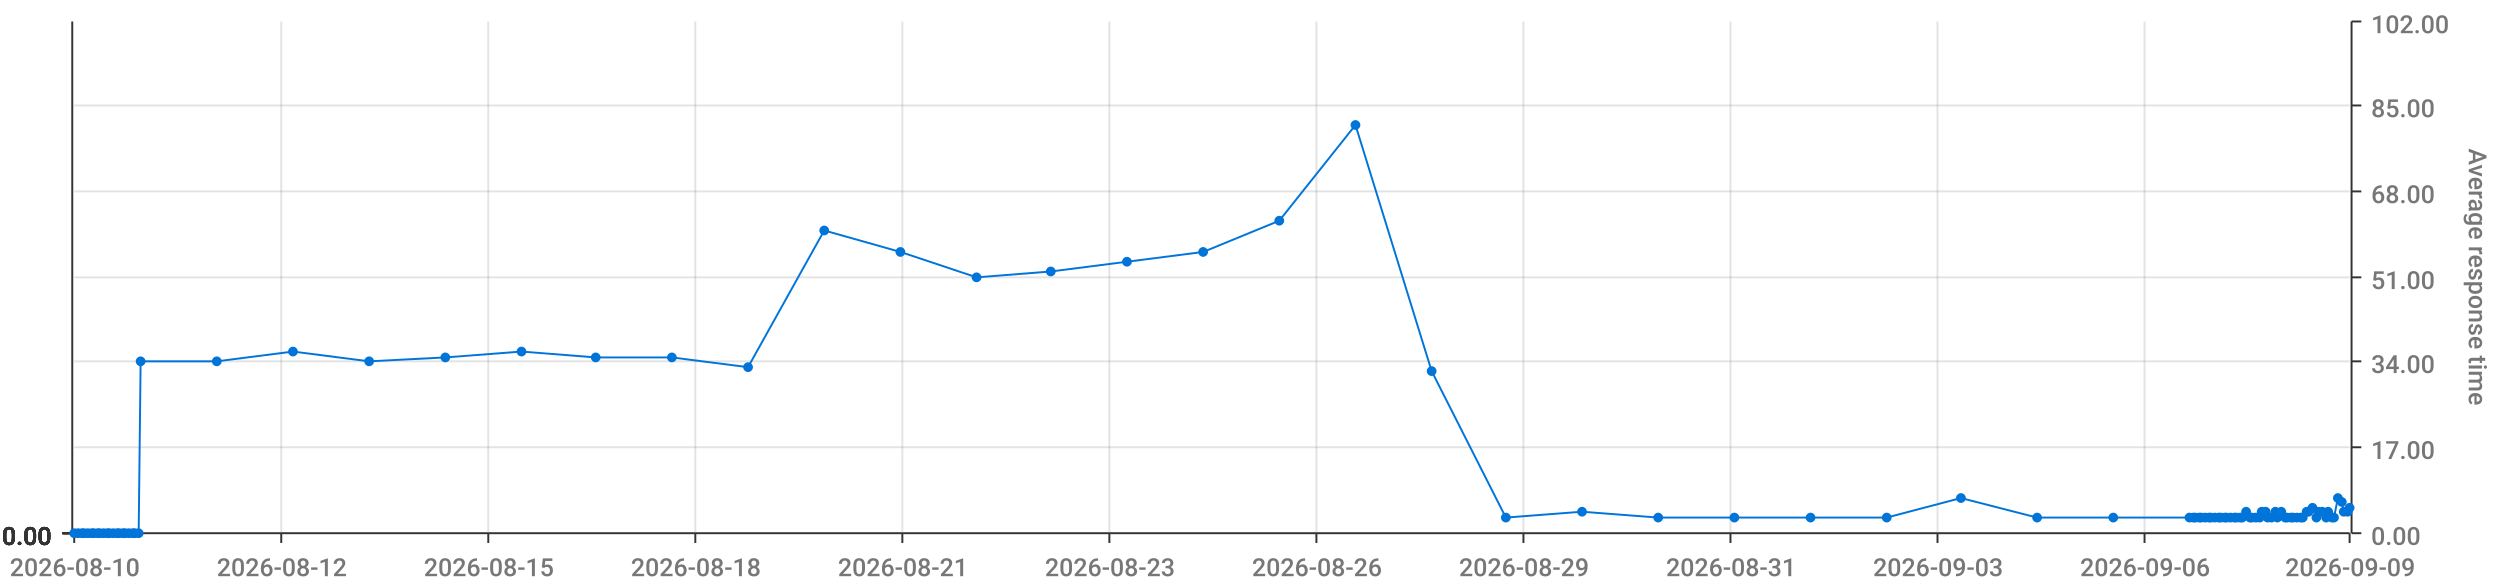
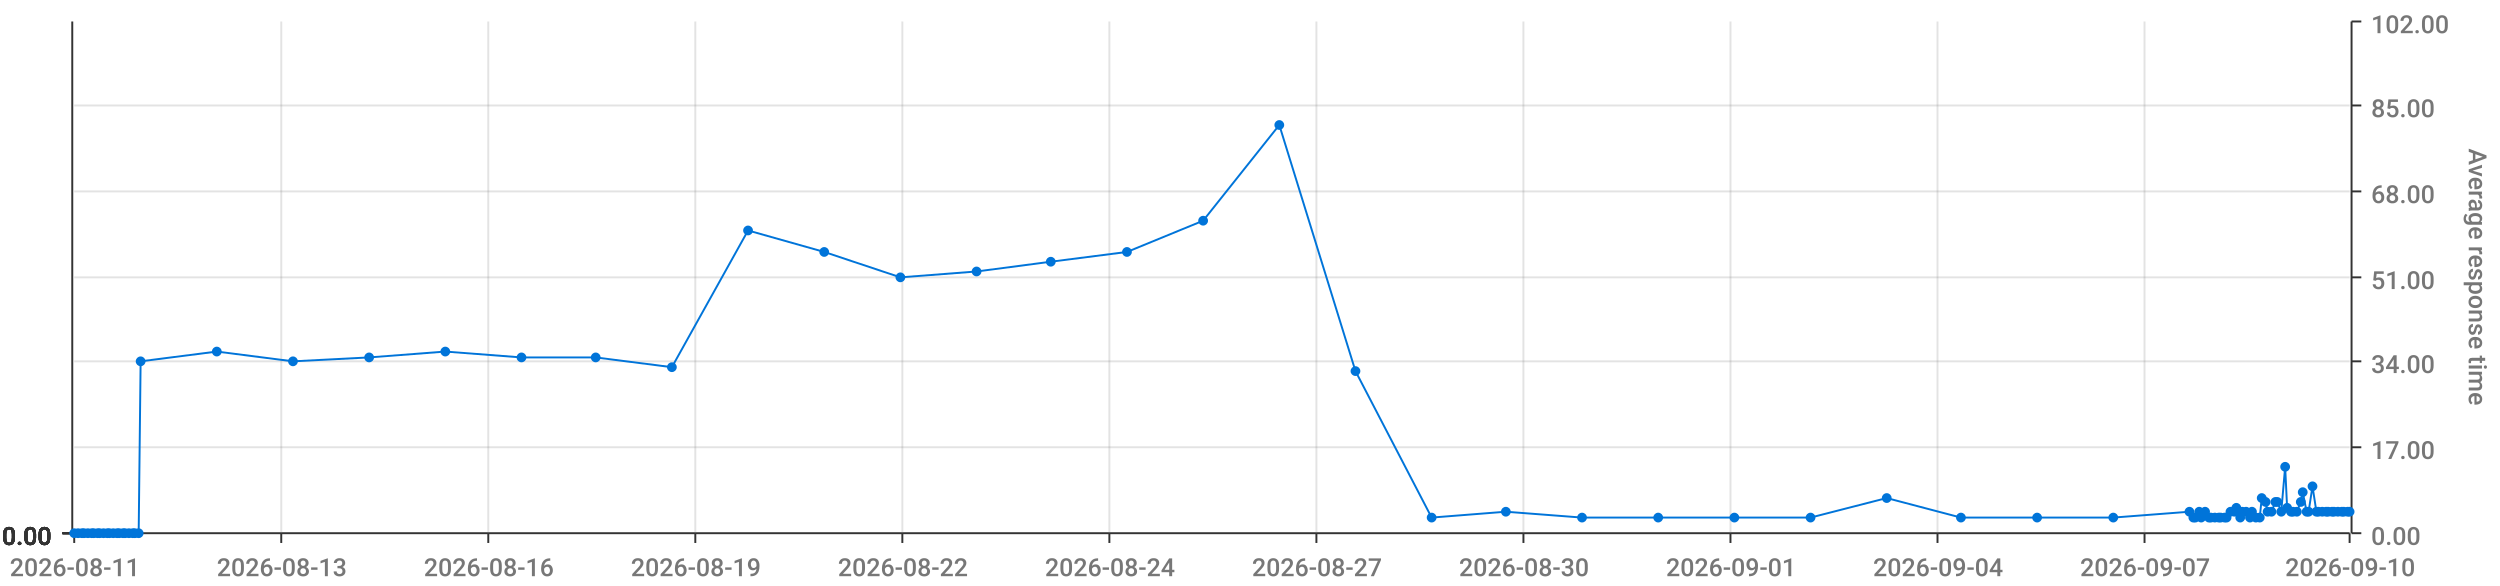
<svg xmlns="http://www.w3.org/2000/svg" viewBox="0 0 1280 300">
  <path d="M 0 0 L 1280 0 L 1280 300 L 0 300 L 0 0" style="stroke-width:0;stroke:rgba(255,255,255,1.0);fill:rgba(255,255,255,0.0)" />
  <path d="M 38 11 L 1203 11 L 1203 273 L 38 273 L 38 11" style="stroke-width:0;stroke:rgba(255,255,255,1.0);fill:rgba(255,255,255,0.0)" />
  <path d="M 38 273 L 1203 273" style="stroke-width:1;stroke:rgba(51,51,51,1.0);fill:rgba(255,255,255,0.0)" />
  <path d="M 38 273 L 38 278" style="stroke-width:1;stroke:rgba(51,51,51,1.0);fill:rgba(255,255,255,0.0)" />
-   <text x="5" y="295" style="stroke-width:0;stroke:none;fill:rgba(119,119,119,1.0);font-size:12.8px;font-family:'Roboto Medium',sans-serif">2026-08-10</text>
+   <text x="5" y="295" style="stroke-width:0;stroke:none;fill:rgba(119,119,119,1.0);font-size:12.8px;font-family:'Roboto Medium',sans-serif">2026-08-11</text>
  <path d="M 144 273 L 144 278" style="stroke-width:1;stroke:rgba(51,51,51,1.0);fill:rgba(255,255,255,0.0)" />
-   <text x="111" y="295" style="stroke-width:0;stroke:none;fill:rgba(119,119,119,1.0);font-size:12.8px;font-family:'Roboto Medium',sans-serif">2026-08-12</text>
+   <text x="111" y="295" style="stroke-width:0;stroke:none;fill:rgba(119,119,119,1.0);font-size:12.8px;font-family:'Roboto Medium',sans-serif">2026-08-13</text>
  <path d="M 250 273 L 250 278" style="stroke-width:1;stroke:rgba(51,51,51,1.0);fill:rgba(255,255,255,0.0)" />
-   <text x="217" y="295" style="stroke-width:0;stroke:none;fill:rgba(119,119,119,1.0);font-size:12.8px;font-family:'Roboto Medium',sans-serif">2026-08-15</text>
+   <text x="217" y="295" style="stroke-width:0;stroke:none;fill:rgba(119,119,119,1.0);font-size:12.8px;font-family:'Roboto Medium',sans-serif">2026-08-16</text>
  <path d="M 356 273 L 356 278" style="stroke-width:1;stroke:rgba(51,51,51,1.0);fill:rgba(255,255,255,0.0)" />
-   <text x="323" y="295" style="stroke-width:0;stroke:none;fill:rgba(119,119,119,1.0);font-size:12.8px;font-family:'Roboto Medium',sans-serif">2026-08-18</text>
+   <text x="323" y="295" style="stroke-width:0;stroke:none;fill:rgba(119,119,119,1.0);font-size:12.8px;font-family:'Roboto Medium',sans-serif">2026-08-19</text>
  <path d="M 462 273 L 462 278" style="stroke-width:1;stroke:rgba(51,51,51,1.0);fill:rgba(255,255,255,0.0)" />
-   <text x="429" y="295" style="stroke-width:0;stroke:none;fill:rgba(119,119,119,1.0);font-size:12.8px;font-family:'Roboto Medium',sans-serif">2026-08-21</text>
+   <text x="429" y="295" style="stroke-width:0;stroke:none;fill:rgba(119,119,119,1.0);font-size:12.8px;font-family:'Roboto Medium',sans-serif">2026-08-22</text>
  <path d="M 568 273 L 568 278" style="stroke-width:1;stroke:rgba(51,51,51,1.0);fill:rgba(255,255,255,0.0)" />
-   <text x="535" y="295" style="stroke-width:0;stroke:none;fill:rgba(119,119,119,1.0);font-size:12.8px;font-family:'Roboto Medium',sans-serif">2026-08-23</text>
+   <text x="535" y="295" style="stroke-width:0;stroke:none;fill:rgba(119,119,119,1.0);font-size:12.8px;font-family:'Roboto Medium',sans-serif">2026-08-24</text>
  <path d="M 674 273 L 674 278" style="stroke-width:1;stroke:rgba(51,51,51,1.0);fill:rgba(255,255,255,0.0)" />
-   <text x="641" y="295" style="stroke-width:0;stroke:none;fill:rgba(119,119,119,1.0);font-size:12.8px;font-family:'Roboto Medium',sans-serif">2026-08-26</text>
+   <text x="641" y="295" style="stroke-width:0;stroke:none;fill:rgba(119,119,119,1.0);font-size:12.8px;font-family:'Roboto Medium',sans-serif">2026-08-27</text>
  <path d="M 780 273 L 780 278" style="stroke-width:1;stroke:rgba(51,51,51,1.0);fill:rgba(255,255,255,0.0)" />
-   <text x="747" y="295" style="stroke-width:0;stroke:none;fill:rgba(119,119,119,1.0);font-size:12.8px;font-family:'Roboto Medium',sans-serif">2026-08-29</text>
+   <text x="747" y="295" style="stroke-width:0;stroke:none;fill:rgba(119,119,119,1.0);font-size:12.8px;font-family:'Roboto Medium',sans-serif">2026-08-30</text>
  <path d="M 886 273 L 886 278" style="stroke-width:1;stroke:rgba(51,51,51,1.0);fill:rgba(255,255,255,0.0)" />
-   <text x="853" y="295" style="stroke-width:0;stroke:none;fill:rgba(119,119,119,1.0);font-size:12.8px;font-family:'Roboto Medium',sans-serif">2026-08-31</text>
+   <text x="853" y="295" style="stroke-width:0;stroke:none;fill:rgba(119,119,119,1.0);font-size:12.8px;font-family:'Roboto Medium',sans-serif">2026-09-01</text>
  <path d="M 992 273 L 992 278" style="stroke-width:1;stroke:rgba(51,51,51,1.0);fill:rgba(255,255,255,0.0)" />
-   <text x="959" y="295" style="stroke-width:0;stroke:none;fill:rgba(119,119,119,1.0);font-size:12.8px;font-family:'Roboto Medium',sans-serif">2026-09-03</text>
+   <text x="959" y="295" style="stroke-width:0;stroke:none;fill:rgba(119,119,119,1.0);font-size:12.8px;font-family:'Roboto Medium',sans-serif">2026-09-04</text>
  <path d="M 1098 273 L 1098 278" style="stroke-width:1;stroke:rgba(51,51,51,1.0);fill:rgba(255,255,255,0.0)" />
-   <text x="1065" y="295" style="stroke-width:0;stroke:none;fill:rgba(119,119,119,1.0);font-size:12.8px;font-family:'Roboto Medium',sans-serif">2026-09-06</text>
+   <text x="1065" y="295" style="stroke-width:0;stroke:none;fill:rgba(119,119,119,1.0);font-size:12.8px;font-family:'Roboto Medium',sans-serif">2026-09-07</text>
  <path d="M 1203 273 L 1203 278" style="stroke-width:1;stroke:rgba(51,51,51,1.0);fill:rgba(255,255,255,0.0)" />
-   <text x="1170" y="295" style="stroke-width:0;stroke:none;fill:rgba(119,119,119,1.0);font-size:12.8px;font-family:'Roboto Medium',sans-serif">2026-09-09</text>
+   <text x="1170" y="295" style="stroke-width:0;stroke:none;fill:rgba(119,119,119,1.0);font-size:12.8px;font-family:'Roboto Medium',sans-serif">2026-09-10</text>
  <path d="M 144 273 L 144 11" style="stroke-width:1;stroke:rgba(119,119,119,0.2);fill:none" />
  <path d="M 250 273 L 250 11" style="stroke-width:1;stroke:rgba(119,119,119,0.2);fill:none" />
  <path d="M 356 273 L 356 11" style="stroke-width:1;stroke:rgba(119,119,119,0.2);fill:none" />
  <path d="M 462 273 L 462 11" style="stroke-width:1;stroke:rgba(119,119,119,0.2);fill:none" />
  <path d="M 568 273 L 568 11" style="stroke-width:1;stroke:rgba(119,119,119,0.2);fill:none" />
  <path d="M 674 273 L 674 11" style="stroke-width:1;stroke:rgba(119,119,119,0.2);fill:none" />
  <path d="M 780 273 L 780 11" style="stroke-width:1;stroke:rgba(119,119,119,0.2);fill:none" />
  <path d="M 886 273 L 886 11" style="stroke-width:1;stroke:rgba(119,119,119,0.2);fill:none" />
  <path d="M 992 273 L 992 11" style="stroke-width:1;stroke:rgba(119,119,119,0.2);fill:none" />
  <path d="M 1098 273 L 1098 11" style="stroke-width:1;stroke:rgba(119,119,119,0.2);fill:none" />
  <path d="M 1204 273 L 1204 11" style="stroke-width:1;stroke:rgba(51,51,51,1.0);fill:rgba(255,255,255,0.0)" />
  <path d="M 1204 273 L 1209 273" style="stroke-width:1;stroke:rgba(51,51,51,1.0);fill:rgba(255,255,255,0.0)" />
  <text x="1214" y="279" style="stroke-width:0;stroke:none;fill:rgba(119,119,119,1.0);font-size:12.8px;font-family:'Roboto Medium',sans-serif">0.00</text>
  <path d="M 1204 229 L 1209 229" style="stroke-width:1;stroke:rgba(51,51,51,1.0);fill:rgba(255,255,255,0.0)" />
  <text x="1214" y="235" style="stroke-width:0;stroke:none;fill:rgba(119,119,119,1.0);font-size:12.8px;font-family:'Roboto Medium',sans-serif">17.00</text>
  <path d="M 1204 185 L 1209 185" style="stroke-width:1;stroke:rgba(51,51,51,1.0);fill:rgba(255,255,255,0.0)" />
  <text x="1214" y="191" style="stroke-width:0;stroke:none;fill:rgba(119,119,119,1.0);font-size:12.8px;font-family:'Roboto Medium',sans-serif">34.00</text>
  <path d="M 1204 142 L 1209 142" style="stroke-width:1;stroke:rgba(51,51,51,1.0);fill:rgba(255,255,255,0.0)" />
  <text x="1214" y="148" style="stroke-width:0;stroke:none;fill:rgba(119,119,119,1.0);font-size:12.8px;font-family:'Roboto Medium',sans-serif">51.00</text>
  <path d="M 1204 98 L 1209 98" style="stroke-width:1;stroke:rgba(51,51,51,1.0);fill:rgba(255,255,255,0.0)" />
  <text x="1214" y="104" style="stroke-width:0;stroke:none;fill:rgba(119,119,119,1.0);font-size:12.8px;font-family:'Roboto Medium',sans-serif">68.00</text>
  <path d="M 1204 54 L 1209 54" style="stroke-width:1;stroke:rgba(51,51,51,1.0);fill:rgba(255,255,255,0.0)" />
  <text x="1214" y="60" style="stroke-width:0;stroke:none;fill:rgba(119,119,119,1.0);font-size:12.8px;font-family:'Roboto Medium',sans-serif">85.00</text>
  <path d="M 1204 11 L 1209 11" style="stroke-width:1;stroke:rgba(51,51,51,1.0);fill:rgba(255,255,255,0.0)" />
  <text x="1214" y="17" style="stroke-width:0;stroke:none;fill:rgba(119,119,119,1.0);font-size:12.8px;font-family:'Roboto Medium',sans-serif">102.00</text>
  <text x="1264" y="76" style="stroke-width:0;stroke:none;fill:rgba(119,119,119,1.0);font-size:12.8px;font-family:'Roboto Medium',sans-serif" transform="rotate(90.00,1264,76)">Average response time</text>
  <path d="M 38 273 L 1203 273" style="stroke-width:0;stroke:rgba(255,255,255,0.0);fill:none" />
  <path d="M 38 229 L 1203 229" style="stroke-width:1;stroke:rgba(119,119,119,0.2);fill:none" />
  <path d="M 38 185 L 1203 185" style="stroke-width:1;stroke:rgba(119,119,119,0.2);fill:none" />
  <path d="M 38 142 L 1203 142" style="stroke-width:1;stroke:rgba(119,119,119,0.2);fill:none" />
  <path d="M 38 98 L 1203 98" style="stroke-width:1;stroke:rgba(119,119,119,0.2);fill:none" />
  <path d="M 38 54 L 1203 54" style="stroke-width:1;stroke:rgba(119,119,119,0.2);fill:none" />
  <path d="M 37 273 L 37 11" style="stroke-width:1;stroke:rgba(51,51,51,1.0);fill:rgba(255,255,255,0.0)" />
  <path d="M 37 273 L 32 273" style="stroke-width:1;stroke:rgba(51,51,51,1.0);fill:rgba(255,255,255,0.0)" />
  <text x="1" y="279" style="stroke-width:0;stroke:none;fill:rgba(51,51,51,1.0);font-size:12.8px;font-family:'Roboto Medium',sans-serif">0.00</text>
  <path d="M 37 273 L 32 273" style="stroke-width:1;stroke:rgba(51,51,51,1.0);fill:rgba(255,255,255,0.0)" />
  <text x="1" y="279" style="stroke-width:0;stroke:none;fill:rgba(51,51,51,1.0);font-size:12.8px;font-family:'Roboto Medium',sans-serif">0.00</text>
  <path d="M 37 273 L 32 273" style="stroke-width:1;stroke:rgba(51,51,51,1.0);fill:rgba(255,255,255,0.0)" />
  <text x="1" y="279" style="stroke-width:0;stroke:none;fill:rgba(51,51,51,1.0);font-size:12.8px;font-family:'Roboto Medium',sans-serif">0.00</text>
  <path d="M 37 273 L 32 273" style="stroke-width:1;stroke:rgba(51,51,51,1.0);fill:rgba(255,255,255,0.0)" />
  <text x="1" y="279" style="stroke-width:0;stroke:none;fill:rgba(51,51,51,1.0);font-size:12.8px;font-family:'Roboto Medium',sans-serif">0.00</text>
  <path d="M 37 273 L 32 273" style="stroke-width:1;stroke:rgba(51,51,51,1.0);fill:rgba(255,255,255,0.0)" />
  <text x="1" y="279" style="stroke-width:0;stroke:none;fill:rgba(51,51,51,1.0);font-size:12.8px;font-family:'Roboto Medium',sans-serif">0.00</text>
  <path d="M 37 273 L 32 273" style="stroke-width:1;stroke:rgba(51,51,51,1.0);fill:rgba(255,255,255,0.0)" />
  <text x="1" y="279" style="stroke-width:0;stroke:none;fill:rgba(51,51,51,1.0);font-size:12.8px;font-family:'Roboto Medium',sans-serif">0.00</text>
  <path d="M 37 273 L 32 273" style="stroke-width:1;stroke:rgba(51,51,51,1.0);fill:rgba(255,255,255,0.0)" />
  <text x="1" y="279" style="stroke-width:0;stroke:none;fill:rgba(51,51,51,1.0);font-size:12.8px;font-family:'Roboto Medium',sans-serif">0.00</text>
  <path d="M 38 273 L 1203 273" style="stroke-width:0;stroke:rgba(255,255,255,0.0);fill:none" />
  <path d="M 38 273 L 1203 273" style="stroke-width:0;stroke:rgba(255,255,255,0.0);fill:none" />
  <path d="M 38 273 L 1203 273" style="stroke-width:0;stroke:rgba(255,255,255,0.0);fill:none" />
  <path d="M 38 273 L 1203 273" style="stroke-width:0;stroke:rgba(255,255,255,0.0);fill:none" />
  <path d="M 38 273 L 1203 273" style="stroke-width:0;stroke:rgba(255,255,255,0.0);fill:none" />
  <path d="M 38 273 L 1203 273" style="stroke-width:0;stroke:rgba(255,255,255,0.0);fill:none" />
-   <path d="M 38 273 L 40 273 L 42 273 L 43 273 L 45 273 L 47 273 L 48 273 L 50 273 L 51 273 L 53 273 L 55 273 L 56 273 L 58 273 L 60 273 L 61 273 L 63 273 L 64 273 L 66 273 L 68 273 L 69 273 L 71 273 L 72 185 L 111 185 L 150 180 L 189 185 L 228 183 L 267 180 L 305 183 L 344 183 L 383 188 L 422 118 L 461 129 L 500 142 L 538 139 L 577 134 L 616 129 L 655 113 L 694 64 L 733 190 L 771 265 L 810 262 L 849 265 L 888 265 L 927 265 L 966 265 L 1004 255 L 1043 265 L 1082 265 L 1121 265 L 1123 265 L 1124 265 L 1126 265 L 1127 265 L 1129 265 L 1131 265 L 1132 265 L 1134 265 L 1136 265 L 1137 265 L 1139 265 L 1140 265 L 1142 265 L 1144 265 L 1145 265 L 1147 265 L 1148 265 L 1150 262 L 1152 265 L 1153 265 L 1155 265 L 1157 265 L 1158 262 L 1160 262 L 1161 265 L 1163 265 L 1165 262 L 1166 265 L 1168 262 L 1170 265 L 1171 265 L 1173 265 L 1174 265 L 1176 265 L 1178 265 L 1179 265 L 1181 262 L 1182 262 L 1184 260 L 1186 265 L 1187 262 L 1189 262 L 1191 265 L 1192 262 L 1194 265 L 1195 265 L 1197 255 L 1199 257 L 1200 262 L 1202 262 L 1203 260" style="stroke-width:1;stroke:rgba(0,116,217,1.0);fill:rgba(255,255,255,0.0)" />
+   <path d="M 38 273 L 40 273 L 42 273 L 43 273 L 45 273 L 47 273 L 48 273 L 50 273 L 51 273 L 53 273 L 55 273 L 56 273 L 58 273 L 60 273 L 61 273 L 63 273 L 64 273 L 66 273 L 68 273 L 69 273 L 71 273 L 72 185 L 111 180 L 150 185 L 189 183 L 228 180 L 267 183 L 305 183 L 344 188 L 383 118 L 422 129 L 461 142 L 500 139 L 538 134 L 577 129 L 616 113 L 655 64 L 694 190 L 733 265 L 771 262 L 810 265 L 849 265 L 888 265 L 927 265 L 966 255 L 1004 265 L 1043 265 L 1082 265 L 1121 262 L 1123 265 L 1124 265 L 1126 262 L 1127 265 L 1129 262 L 1131 265 L 1132 265 L 1134 265 L 1136 265 L 1137 265 L 1139 265 L 1140 265 L 1142 262 L 1144 262 L 1145 260 L 1147 265 L 1148 262 L 1150 262 L 1152 265 L 1153 262 L 1155 265 L 1157 265 L 1158 255 L 1160 257 L 1161 262 L 1163 262 L 1165 257 L 1166 257 L 1168 262 L 1170 239 L 1171 260 L 1173 262 L 1174 262 L 1176 262 L 1178 257 L 1179 252 L 1181 262 L 1182 262 L 1184 249 L 1186 262 L 1187 262 L 1189 262 L 1191 262 L 1192 262 L 1194 262 L 1195 262 L 1197 262 L 1199 262 L 1200 262 L 1202 262 L 1203 262" style="stroke-width:1;stroke:rgba(0,116,217,1.0);fill:rgba(255,255,255,0.0)" />
  <circle cx="38" cy="273" r="2" style="stroke-width:1;stroke:rgba(0,116,217,1.0);fill:rgba(0,116,217,1.0)" />
  <path d="" style="stroke-width:1;stroke:rgba(0,116,217,1.0);fill:rgba(0,116,217,1.0)" />
  <circle cx="40" cy="273" r="2" style="stroke-width:1;stroke:rgba(0,116,217,1.0);fill:rgba(0,116,217,1.0)" />
  <path d="" style="stroke-width:1;stroke:rgba(0,116,217,1.0);fill:rgba(0,116,217,1.0)" />
  <circle cx="42" cy="273" r="2" style="stroke-width:1;stroke:rgba(0,116,217,1.0);fill:rgba(0,116,217,1.0)" />
  <path d="" style="stroke-width:1;stroke:rgba(0,116,217,1.0);fill:rgba(0,116,217,1.0)" />
  <circle cx="43" cy="273" r="2" style="stroke-width:1;stroke:rgba(0,116,217,1.0);fill:rgba(0,116,217,1.0)" />
  <path d="" style="stroke-width:1;stroke:rgba(0,116,217,1.0);fill:rgba(0,116,217,1.0)" />
  <circle cx="45" cy="273" r="2" style="stroke-width:1;stroke:rgba(0,116,217,1.0);fill:rgba(0,116,217,1.0)" />
  <path d="" style="stroke-width:1;stroke:rgba(0,116,217,1.0);fill:rgba(0,116,217,1.0)" />
  <circle cx="47" cy="273" r="2" style="stroke-width:1;stroke:rgba(0,116,217,1.0);fill:rgba(0,116,217,1.0)" />
  <path d="" style="stroke-width:1;stroke:rgba(0,116,217,1.0);fill:rgba(0,116,217,1.0)" />
  <circle cx="48" cy="273" r="2" style="stroke-width:1;stroke:rgba(0,116,217,1.0);fill:rgba(0,116,217,1.0)" />
  <path d="" style="stroke-width:1;stroke:rgba(0,116,217,1.0);fill:rgba(0,116,217,1.0)" />
  <circle cx="50" cy="273" r="2" style="stroke-width:1;stroke:rgba(0,116,217,1.0);fill:rgba(0,116,217,1.0)" />
  <path d="" style="stroke-width:1;stroke:rgba(0,116,217,1.0);fill:rgba(0,116,217,1.0)" />
  <circle cx="51" cy="273" r="2" style="stroke-width:1;stroke:rgba(0,116,217,1.0);fill:rgba(0,116,217,1.0)" />
  <path d="" style="stroke-width:1;stroke:rgba(0,116,217,1.0);fill:rgba(0,116,217,1.0)" />
  <circle cx="53" cy="273" r="2" style="stroke-width:1;stroke:rgba(0,116,217,1.0);fill:rgba(0,116,217,1.0)" />
  <path d="" style="stroke-width:1;stroke:rgba(0,116,217,1.0);fill:rgba(0,116,217,1.0)" />
  <circle cx="55" cy="273" r="2" style="stroke-width:1;stroke:rgba(0,116,217,1.0);fill:rgba(0,116,217,1.0)" />
  <path d="" style="stroke-width:1;stroke:rgba(0,116,217,1.0);fill:rgba(0,116,217,1.0)" />
  <circle cx="56" cy="273" r="2" style="stroke-width:1;stroke:rgba(0,116,217,1.0);fill:rgba(0,116,217,1.0)" />
  <path d="" style="stroke-width:1;stroke:rgba(0,116,217,1.0);fill:rgba(0,116,217,1.0)" />
  <circle cx="58" cy="273" r="2" style="stroke-width:1;stroke:rgba(0,116,217,1.0);fill:rgba(0,116,217,1.0)" />
  <path d="" style="stroke-width:1;stroke:rgba(0,116,217,1.0);fill:rgba(0,116,217,1.0)" />
  <circle cx="60" cy="273" r="2" style="stroke-width:1;stroke:rgba(0,116,217,1.0);fill:rgba(0,116,217,1.0)" />
  <path d="" style="stroke-width:1;stroke:rgba(0,116,217,1.0);fill:rgba(0,116,217,1.0)" />
  <circle cx="61" cy="273" r="2" style="stroke-width:1;stroke:rgba(0,116,217,1.0);fill:rgba(0,116,217,1.0)" />
  <path d="" style="stroke-width:1;stroke:rgba(0,116,217,1.0);fill:rgba(0,116,217,1.0)" />
  <circle cx="63" cy="273" r="2" style="stroke-width:1;stroke:rgba(0,116,217,1.0);fill:rgba(0,116,217,1.0)" />
  <path d="" style="stroke-width:1;stroke:rgba(0,116,217,1.0);fill:rgba(0,116,217,1.0)" />
  <circle cx="64" cy="273" r="2" style="stroke-width:1;stroke:rgba(0,116,217,1.0);fill:rgba(0,116,217,1.0)" />
  <path d="" style="stroke-width:1;stroke:rgba(0,116,217,1.0);fill:rgba(0,116,217,1.0)" />
  <circle cx="66" cy="273" r="2" style="stroke-width:1;stroke:rgba(0,116,217,1.0);fill:rgba(0,116,217,1.0)" />
  <path d="" style="stroke-width:1;stroke:rgba(0,116,217,1.0);fill:rgba(0,116,217,1.0)" />
  <circle cx="68" cy="273" r="2" style="stroke-width:1;stroke:rgba(0,116,217,1.0);fill:rgba(0,116,217,1.0)" />
  <path d="" style="stroke-width:1;stroke:rgba(0,116,217,1.0);fill:rgba(0,116,217,1.0)" />
  <circle cx="69" cy="273" r="2" style="stroke-width:1;stroke:rgba(0,116,217,1.0);fill:rgba(0,116,217,1.0)" />
  <path d="" style="stroke-width:1;stroke:rgba(0,116,217,1.0);fill:rgba(0,116,217,1.0)" />
  <circle cx="71" cy="273" r="2" style="stroke-width:1;stroke:rgba(0,116,217,1.0);fill:rgba(0,116,217,1.0)" />
  <path d="" style="stroke-width:1;stroke:rgba(0,116,217,1.0);fill:rgba(0,116,217,1.0)" />
  <circle cx="72" cy="185" r="2" style="stroke-width:1;stroke:rgba(0,116,217,1.0);fill:rgba(0,116,217,1.0)" />
  <path d="" style="stroke-width:1;stroke:rgba(0,116,217,1.0);fill:rgba(0,116,217,1.0)" />
-   <circle cx="111" cy="185" r="2" style="stroke-width:1;stroke:rgba(0,116,217,1.0);fill:rgba(0,116,217,1.0)" />
-   <path d="" style="stroke-width:1;stroke:rgba(0,116,217,1.0);fill:rgba(0,116,217,1.0)" />
-   <circle cx="150" cy="180" r="2" style="stroke-width:1;stroke:rgba(0,116,217,1.0);fill:rgba(0,116,217,1.0)" />
-   <path d="" style="stroke-width:1;stroke:rgba(0,116,217,1.0);fill:rgba(0,116,217,1.0)" />
-   <circle cx="189" cy="185" r="2" style="stroke-width:1;stroke:rgba(0,116,217,1.0);fill:rgba(0,116,217,1.0)" />
-   <path d="" style="stroke-width:1;stroke:rgba(0,116,217,1.0);fill:rgba(0,116,217,1.0)" />
-   <circle cx="228" cy="183" r="2" style="stroke-width:1;stroke:rgba(0,116,217,1.0);fill:rgba(0,116,217,1.0)" />
-   <path d="" style="stroke-width:1;stroke:rgba(0,116,217,1.0);fill:rgba(0,116,217,1.0)" />
-   <circle cx="267" cy="180" r="2" style="stroke-width:1;stroke:rgba(0,116,217,1.0);fill:rgba(0,116,217,1.0)" />
+   <circle cx="111" cy="180" r="2" style="stroke-width:1;stroke:rgba(0,116,217,1.0);fill:rgba(0,116,217,1.0)" />
+   <path d="" style="stroke-width:1;stroke:rgba(0,116,217,1.0);fill:rgba(0,116,217,1.0)" />
+   <circle cx="150" cy="185" r="2" style="stroke-width:1;stroke:rgba(0,116,217,1.0);fill:rgba(0,116,217,1.0)" />
+   <path d="" style="stroke-width:1;stroke:rgba(0,116,217,1.0);fill:rgba(0,116,217,1.0)" />
+   <circle cx="189" cy="183" r="2" style="stroke-width:1;stroke:rgba(0,116,217,1.0);fill:rgba(0,116,217,1.0)" />
+   <path d="" style="stroke-width:1;stroke:rgba(0,116,217,1.0);fill:rgba(0,116,217,1.0)" />
+   <circle cx="228" cy="180" r="2" style="stroke-width:1;stroke:rgba(0,116,217,1.0);fill:rgba(0,116,217,1.0)" />
+   <path d="" style="stroke-width:1;stroke:rgba(0,116,217,1.0);fill:rgba(0,116,217,1.0)" />
+   <circle cx="267" cy="183" r="2" style="stroke-width:1;stroke:rgba(0,116,217,1.0);fill:rgba(0,116,217,1.0)" />
  <path d="" style="stroke-width:1;stroke:rgba(0,116,217,1.0);fill:rgba(0,116,217,1.0)" />
  <circle cx="305" cy="183" r="2" style="stroke-width:1;stroke:rgba(0,116,217,1.0);fill:rgba(0,116,217,1.0)" />
  <path d="" style="stroke-width:1;stroke:rgba(0,116,217,1.0);fill:rgba(0,116,217,1.0)" />
-   <circle cx="344" cy="183" r="2" style="stroke-width:1;stroke:rgba(0,116,217,1.0);fill:rgba(0,116,217,1.0)" />
-   <path d="" style="stroke-width:1;stroke:rgba(0,116,217,1.0);fill:rgba(0,116,217,1.0)" />
-   <circle cx="383" cy="188" r="2" style="stroke-width:1;stroke:rgba(0,116,217,1.0);fill:rgba(0,116,217,1.0)" />
-   <path d="" style="stroke-width:1;stroke:rgba(0,116,217,1.0);fill:rgba(0,116,217,1.0)" />
-   <circle cx="422" cy="118" r="2" style="stroke-width:1;stroke:rgba(0,116,217,1.0);fill:rgba(0,116,217,1.0)" />
-   <path d="" style="stroke-width:1;stroke:rgba(0,116,217,1.0);fill:rgba(0,116,217,1.0)" />
-   <circle cx="461" cy="129" r="2" style="stroke-width:1;stroke:rgba(0,116,217,1.0);fill:rgba(0,116,217,1.0)" />
-   <path d="" style="stroke-width:1;stroke:rgba(0,116,217,1.0);fill:rgba(0,116,217,1.0)" />
-   <circle cx="500" cy="142" r="2" style="stroke-width:1;stroke:rgba(0,116,217,1.0);fill:rgba(0,116,217,1.0)" />
-   <path d="" style="stroke-width:1;stroke:rgba(0,116,217,1.0);fill:rgba(0,116,217,1.0)" />
-   <circle cx="538" cy="139" r="2" style="stroke-width:1;stroke:rgba(0,116,217,1.0);fill:rgba(0,116,217,1.0)" />
-   <path d="" style="stroke-width:1;stroke:rgba(0,116,217,1.0);fill:rgba(0,116,217,1.0)" />
-   <circle cx="577" cy="134" r="2" style="stroke-width:1;stroke:rgba(0,116,217,1.0);fill:rgba(0,116,217,1.0)" />
-   <path d="" style="stroke-width:1;stroke:rgba(0,116,217,1.0);fill:rgba(0,116,217,1.0)" />
-   <circle cx="616" cy="129" r="2" style="stroke-width:1;stroke:rgba(0,116,217,1.0);fill:rgba(0,116,217,1.0)" />
-   <path d="" style="stroke-width:1;stroke:rgba(0,116,217,1.0);fill:rgba(0,116,217,1.0)" />
-   <circle cx="655" cy="113" r="2" style="stroke-width:1;stroke:rgba(0,116,217,1.0);fill:rgba(0,116,217,1.0)" />
-   <path d="" style="stroke-width:1;stroke:rgba(0,116,217,1.0);fill:rgba(0,116,217,1.0)" />
-   <circle cx="694" cy="64" r="2" style="stroke-width:1;stroke:rgba(0,116,217,1.0);fill:rgba(0,116,217,1.0)" />
-   <path d="" style="stroke-width:1;stroke:rgba(0,116,217,1.0);fill:rgba(0,116,217,1.0)" />
-   <circle cx="733" cy="190" r="2" style="stroke-width:1;stroke:rgba(0,116,217,1.0);fill:rgba(0,116,217,1.0)" />
-   <path d="" style="stroke-width:1;stroke:rgba(0,116,217,1.0);fill:rgba(0,116,217,1.0)" />
-   <circle cx="771" cy="265" r="2" style="stroke-width:1;stroke:rgba(0,116,217,1.0);fill:rgba(0,116,217,1.0)" />
-   <path d="" style="stroke-width:1;stroke:rgba(0,116,217,1.0);fill:rgba(0,116,217,1.0)" />
-   <circle cx="810" cy="262" r="2" style="stroke-width:1;stroke:rgba(0,116,217,1.0);fill:rgba(0,116,217,1.0)" />
+   <circle cx="344" cy="188" r="2" style="stroke-width:1;stroke:rgba(0,116,217,1.0);fill:rgba(0,116,217,1.0)" />
+   <path d="" style="stroke-width:1;stroke:rgba(0,116,217,1.0);fill:rgba(0,116,217,1.0)" />
+   <circle cx="383" cy="118" r="2" style="stroke-width:1;stroke:rgba(0,116,217,1.0);fill:rgba(0,116,217,1.0)" />
+   <path d="" style="stroke-width:1;stroke:rgba(0,116,217,1.0);fill:rgba(0,116,217,1.0)" />
+   <circle cx="422" cy="129" r="2" style="stroke-width:1;stroke:rgba(0,116,217,1.0);fill:rgba(0,116,217,1.0)" />
+   <path d="" style="stroke-width:1;stroke:rgba(0,116,217,1.0);fill:rgba(0,116,217,1.0)" />
+   <circle cx="461" cy="142" r="2" style="stroke-width:1;stroke:rgba(0,116,217,1.0);fill:rgba(0,116,217,1.0)" />
+   <path d="" style="stroke-width:1;stroke:rgba(0,116,217,1.0);fill:rgba(0,116,217,1.0)" />
+   <circle cx="500" cy="139" r="2" style="stroke-width:1;stroke:rgba(0,116,217,1.0);fill:rgba(0,116,217,1.0)" />
+   <path d="" style="stroke-width:1;stroke:rgba(0,116,217,1.0);fill:rgba(0,116,217,1.0)" />
+   <circle cx="538" cy="134" r="2" style="stroke-width:1;stroke:rgba(0,116,217,1.0);fill:rgba(0,116,217,1.0)" />
+   <path d="" style="stroke-width:1;stroke:rgba(0,116,217,1.0);fill:rgba(0,116,217,1.0)" />
+   <circle cx="577" cy="129" r="2" style="stroke-width:1;stroke:rgba(0,116,217,1.0);fill:rgba(0,116,217,1.0)" />
+   <path d="" style="stroke-width:1;stroke:rgba(0,116,217,1.0);fill:rgba(0,116,217,1.0)" />
+   <circle cx="616" cy="113" r="2" style="stroke-width:1;stroke:rgba(0,116,217,1.0);fill:rgba(0,116,217,1.0)" />
+   <path d="" style="stroke-width:1;stroke:rgba(0,116,217,1.0);fill:rgba(0,116,217,1.0)" />
+   <circle cx="655" cy="64" r="2" style="stroke-width:1;stroke:rgba(0,116,217,1.0);fill:rgba(0,116,217,1.0)" />
+   <path d="" style="stroke-width:1;stroke:rgba(0,116,217,1.0);fill:rgba(0,116,217,1.0)" />
+   <circle cx="694" cy="190" r="2" style="stroke-width:1;stroke:rgba(0,116,217,1.0);fill:rgba(0,116,217,1.0)" />
+   <path d="" style="stroke-width:1;stroke:rgba(0,116,217,1.0);fill:rgba(0,116,217,1.0)" />
+   <circle cx="733" cy="265" r="2" style="stroke-width:1;stroke:rgba(0,116,217,1.0);fill:rgba(0,116,217,1.0)" />
+   <path d="" style="stroke-width:1;stroke:rgba(0,116,217,1.0);fill:rgba(0,116,217,1.0)" />
+   <circle cx="771" cy="262" r="2" style="stroke-width:1;stroke:rgba(0,116,217,1.0);fill:rgba(0,116,217,1.0)" />
+   <path d="" style="stroke-width:1;stroke:rgba(0,116,217,1.0);fill:rgba(0,116,217,1.0)" />
+   <circle cx="810" cy="265" r="2" style="stroke-width:1;stroke:rgba(0,116,217,1.0);fill:rgba(0,116,217,1.0)" />
  <path d="" style="stroke-width:1;stroke:rgba(0,116,217,1.0);fill:rgba(0,116,217,1.0)" />
  <circle cx="849" cy="265" r="2" style="stroke-width:1;stroke:rgba(0,116,217,1.0);fill:rgba(0,116,217,1.0)" />
  <path d="" style="stroke-width:1;stroke:rgba(0,116,217,1.0);fill:rgba(0,116,217,1.0)" />
  <circle cx="888" cy="265" r="2" style="stroke-width:1;stroke:rgba(0,116,217,1.0);fill:rgba(0,116,217,1.0)" />
  <path d="" style="stroke-width:1;stroke:rgba(0,116,217,1.0);fill:rgba(0,116,217,1.0)" />
  <circle cx="927" cy="265" r="2" style="stroke-width:1;stroke:rgba(0,116,217,1.0);fill:rgba(0,116,217,1.0)" />
  <path d="" style="stroke-width:1;stroke:rgba(0,116,217,1.0);fill:rgba(0,116,217,1.0)" />
-   <circle cx="966" cy="265" r="2" style="stroke-width:1;stroke:rgba(0,116,217,1.0);fill:rgba(0,116,217,1.0)" />
-   <path d="" style="stroke-width:1;stroke:rgba(0,116,217,1.0);fill:rgba(0,116,217,1.0)" />
-   <circle cx="1004" cy="255" r="2" style="stroke-width:1;stroke:rgba(0,116,217,1.0);fill:rgba(0,116,217,1.0)" />
+   <circle cx="966" cy="255" r="2" style="stroke-width:1;stroke:rgba(0,116,217,1.0);fill:rgba(0,116,217,1.0)" />
+   <path d="" style="stroke-width:1;stroke:rgba(0,116,217,1.0);fill:rgba(0,116,217,1.0)" />
+   <circle cx="1004" cy="265" r="2" style="stroke-width:1;stroke:rgba(0,116,217,1.0);fill:rgba(0,116,217,1.0)" />
  <path d="" style="stroke-width:1;stroke:rgba(0,116,217,1.0);fill:rgba(0,116,217,1.0)" />
  <circle cx="1043" cy="265" r="2" style="stroke-width:1;stroke:rgba(0,116,217,1.0);fill:rgba(0,116,217,1.0)" />
  <path d="" style="stroke-width:1;stroke:rgba(0,116,217,1.0);fill:rgba(0,116,217,1.0)" />
  <circle cx="1082" cy="265" r="2" style="stroke-width:1;stroke:rgba(0,116,217,1.0);fill:rgba(0,116,217,1.0)" />
  <path d="" style="stroke-width:1;stroke:rgba(0,116,217,1.0);fill:rgba(0,116,217,1.0)" />
-   <circle cx="1121" cy="265" r="2" style="stroke-width:1;stroke:rgba(0,116,217,1.0);fill:rgba(0,116,217,1.0)" />
+   <circle cx="1121" cy="262" r="2" style="stroke-width:1;stroke:rgba(0,116,217,1.0);fill:rgba(0,116,217,1.0)" />
  <path d="" style="stroke-width:1;stroke:rgba(0,116,217,1.0);fill:rgba(0,116,217,1.0)" />
  <circle cx="1123" cy="265" r="2" style="stroke-width:1;stroke:rgba(0,116,217,1.0);fill:rgba(0,116,217,1.0)" />
  <path d="" style="stroke-width:1;stroke:rgba(0,116,217,1.0);fill:rgba(0,116,217,1.0)" />
  <circle cx="1124" cy="265" r="2" style="stroke-width:1;stroke:rgba(0,116,217,1.0);fill:rgba(0,116,217,1.0)" />
  <path d="" style="stroke-width:1;stroke:rgba(0,116,217,1.0);fill:rgba(0,116,217,1.0)" />
-   <circle cx="1126" cy="265" r="2" style="stroke-width:1;stroke:rgba(0,116,217,1.0);fill:rgba(0,116,217,1.0)" />
+   <circle cx="1126" cy="262" r="2" style="stroke-width:1;stroke:rgba(0,116,217,1.0);fill:rgba(0,116,217,1.0)" />
  <path d="" style="stroke-width:1;stroke:rgba(0,116,217,1.0);fill:rgba(0,116,217,1.0)" />
  <circle cx="1127" cy="265" r="2" style="stroke-width:1;stroke:rgba(0,116,217,1.0);fill:rgba(0,116,217,1.0)" />
  <path d="" style="stroke-width:1;stroke:rgba(0,116,217,1.0);fill:rgba(0,116,217,1.0)" />
-   <circle cx="1129" cy="265" r="2" style="stroke-width:1;stroke:rgba(0,116,217,1.0);fill:rgba(0,116,217,1.0)" />
+   <circle cx="1129" cy="262" r="2" style="stroke-width:1;stroke:rgba(0,116,217,1.0);fill:rgba(0,116,217,1.0)" />
  <path d="" style="stroke-width:1;stroke:rgba(0,116,217,1.0);fill:rgba(0,116,217,1.0)" />
  <circle cx="1131" cy="265" r="2" style="stroke-width:1;stroke:rgba(0,116,217,1.0);fill:rgba(0,116,217,1.0)" />
  <path d="" style="stroke-width:1;stroke:rgba(0,116,217,1.0);fill:rgba(0,116,217,1.0)" />
  <circle cx="1132" cy="265" r="2" style="stroke-width:1;stroke:rgba(0,116,217,1.0);fill:rgba(0,116,217,1.0)" />
  <path d="" style="stroke-width:1;stroke:rgba(0,116,217,1.0);fill:rgba(0,116,217,1.0)" />
  <circle cx="1134" cy="265" r="2" style="stroke-width:1;stroke:rgba(0,116,217,1.0);fill:rgba(0,116,217,1.0)" />
  <path d="" style="stroke-width:1;stroke:rgba(0,116,217,1.0);fill:rgba(0,116,217,1.0)" />
  <circle cx="1136" cy="265" r="2" style="stroke-width:1;stroke:rgba(0,116,217,1.0);fill:rgba(0,116,217,1.0)" />
  <path d="" style="stroke-width:1;stroke:rgba(0,116,217,1.0);fill:rgba(0,116,217,1.0)" />
  <circle cx="1137" cy="265" r="2" style="stroke-width:1;stroke:rgba(0,116,217,1.0);fill:rgba(0,116,217,1.0)" />
  <path d="" style="stroke-width:1;stroke:rgba(0,116,217,1.0);fill:rgba(0,116,217,1.0)" />
  <circle cx="1139" cy="265" r="2" style="stroke-width:1;stroke:rgba(0,116,217,1.0);fill:rgba(0,116,217,1.0)" />
  <path d="" style="stroke-width:1;stroke:rgba(0,116,217,1.0);fill:rgba(0,116,217,1.0)" />
  <circle cx="1140" cy="265" r="2" style="stroke-width:1;stroke:rgba(0,116,217,1.0);fill:rgba(0,116,217,1.0)" />
  <path d="" style="stroke-width:1;stroke:rgba(0,116,217,1.0);fill:rgba(0,116,217,1.0)" />
-   <circle cx="1142" cy="265" r="2" style="stroke-width:1;stroke:rgba(0,116,217,1.0);fill:rgba(0,116,217,1.0)" />
-   <path d="" style="stroke-width:1;stroke:rgba(0,116,217,1.0);fill:rgba(0,116,217,1.0)" />
-   <circle cx="1144" cy="265" r="2" style="stroke-width:1;stroke:rgba(0,116,217,1.0);fill:rgba(0,116,217,1.0)" />
-   <path d="" style="stroke-width:1;stroke:rgba(0,116,217,1.0);fill:rgba(0,116,217,1.0)" />
-   <circle cx="1145" cy="265" r="2" style="stroke-width:1;stroke:rgba(0,116,217,1.0);fill:rgba(0,116,217,1.0)" />
+   <circle cx="1142" cy="262" r="2" style="stroke-width:1;stroke:rgba(0,116,217,1.0);fill:rgba(0,116,217,1.0)" />
+   <path d="" style="stroke-width:1;stroke:rgba(0,116,217,1.0);fill:rgba(0,116,217,1.0)" />
+   <circle cx="1144" cy="262" r="2" style="stroke-width:1;stroke:rgba(0,116,217,1.0);fill:rgba(0,116,217,1.0)" />
+   <path d="" style="stroke-width:1;stroke:rgba(0,116,217,1.0);fill:rgba(0,116,217,1.0)" />
+   <circle cx="1145" cy="260" r="2" style="stroke-width:1;stroke:rgba(0,116,217,1.0);fill:rgba(0,116,217,1.0)" />
  <path d="" style="stroke-width:1;stroke:rgba(0,116,217,1.0);fill:rgba(0,116,217,1.0)" />
  <circle cx="1147" cy="265" r="2" style="stroke-width:1;stroke:rgba(0,116,217,1.0);fill:rgba(0,116,217,1.0)" />
  <path d="" style="stroke-width:1;stroke:rgba(0,116,217,1.0);fill:rgba(0,116,217,1.0)" />
-   <circle cx="1148" cy="265" r="2" style="stroke-width:1;stroke:rgba(0,116,217,1.0);fill:rgba(0,116,217,1.0)" />
+   <circle cx="1148" cy="262" r="2" style="stroke-width:1;stroke:rgba(0,116,217,1.0);fill:rgba(0,116,217,1.0)" />
  <path d="" style="stroke-width:1;stroke:rgba(0,116,217,1.0);fill:rgba(0,116,217,1.0)" />
  <circle cx="1150" cy="262" r="2" style="stroke-width:1;stroke:rgba(0,116,217,1.0);fill:rgba(0,116,217,1.0)" />
  <path d="" style="stroke-width:1;stroke:rgba(0,116,217,1.0);fill:rgba(0,116,217,1.0)" />
  <circle cx="1152" cy="265" r="2" style="stroke-width:1;stroke:rgba(0,116,217,1.0);fill:rgba(0,116,217,1.0)" />
  <path d="" style="stroke-width:1;stroke:rgba(0,116,217,1.0);fill:rgba(0,116,217,1.0)" />
-   <circle cx="1153" cy="265" r="2" style="stroke-width:1;stroke:rgba(0,116,217,1.0);fill:rgba(0,116,217,1.0)" />
+   <circle cx="1153" cy="262" r="2" style="stroke-width:1;stroke:rgba(0,116,217,1.0);fill:rgba(0,116,217,1.0)" />
  <path d="" style="stroke-width:1;stroke:rgba(0,116,217,1.0);fill:rgba(0,116,217,1.0)" />
  <circle cx="1155" cy="265" r="2" style="stroke-width:1;stroke:rgba(0,116,217,1.0);fill:rgba(0,116,217,1.0)" />
  <path d="" style="stroke-width:1;stroke:rgba(0,116,217,1.0);fill:rgba(0,116,217,1.0)" />
  <circle cx="1157" cy="265" r="2" style="stroke-width:1;stroke:rgba(0,116,217,1.0);fill:rgba(0,116,217,1.0)" />
  <path d="" style="stroke-width:1;stroke:rgba(0,116,217,1.0);fill:rgba(0,116,217,1.0)" />
-   <circle cx="1158" cy="262" r="2" style="stroke-width:1;stroke:rgba(0,116,217,1.0);fill:rgba(0,116,217,1.0)" />
-   <path d="" style="stroke-width:1;stroke:rgba(0,116,217,1.0);fill:rgba(0,116,217,1.0)" />
-   <circle cx="1160" cy="262" r="2" style="stroke-width:1;stroke:rgba(0,116,217,1.0);fill:rgba(0,116,217,1.0)" />
-   <path d="" style="stroke-width:1;stroke:rgba(0,116,217,1.0);fill:rgba(0,116,217,1.0)" />
-   <circle cx="1161" cy="265" r="2" style="stroke-width:1;stroke:rgba(0,116,217,1.0);fill:rgba(0,116,217,1.0)" />
-   <path d="" style="stroke-width:1;stroke:rgba(0,116,217,1.0);fill:rgba(0,116,217,1.0)" />
-   <circle cx="1163" cy="265" r="2" style="stroke-width:1;stroke:rgba(0,116,217,1.0);fill:rgba(0,116,217,1.0)" />
-   <path d="" style="stroke-width:1;stroke:rgba(0,116,217,1.0);fill:rgba(0,116,217,1.0)" />
-   <circle cx="1165" cy="262" r="2" style="stroke-width:1;stroke:rgba(0,116,217,1.0);fill:rgba(0,116,217,1.0)" />
-   <path d="" style="stroke-width:1;stroke:rgba(0,116,217,1.0);fill:rgba(0,116,217,1.0)" />
-   <circle cx="1166" cy="265" r="2" style="stroke-width:1;stroke:rgba(0,116,217,1.0);fill:rgba(0,116,217,1.0)" />
+   <circle cx="1158" cy="255" r="2" style="stroke-width:1;stroke:rgba(0,116,217,1.0);fill:rgba(0,116,217,1.0)" />
+   <path d="" style="stroke-width:1;stroke:rgba(0,116,217,1.0);fill:rgba(0,116,217,1.0)" />
+   <circle cx="1160" cy="257" r="2" style="stroke-width:1;stroke:rgba(0,116,217,1.0);fill:rgba(0,116,217,1.0)" />
+   <path d="" style="stroke-width:1;stroke:rgba(0,116,217,1.0);fill:rgba(0,116,217,1.0)" />
+   <circle cx="1161" cy="262" r="2" style="stroke-width:1;stroke:rgba(0,116,217,1.0);fill:rgba(0,116,217,1.0)" />
+   <path d="" style="stroke-width:1;stroke:rgba(0,116,217,1.0);fill:rgba(0,116,217,1.0)" />
+   <circle cx="1163" cy="262" r="2" style="stroke-width:1;stroke:rgba(0,116,217,1.0);fill:rgba(0,116,217,1.0)" />
+   <path d="" style="stroke-width:1;stroke:rgba(0,116,217,1.0);fill:rgba(0,116,217,1.0)" />
+   <circle cx="1165" cy="257" r="2" style="stroke-width:1;stroke:rgba(0,116,217,1.0);fill:rgba(0,116,217,1.0)" />
+   <path d="" style="stroke-width:1;stroke:rgba(0,116,217,1.0);fill:rgba(0,116,217,1.0)" />
+   <circle cx="1166" cy="257" r="2" style="stroke-width:1;stroke:rgba(0,116,217,1.0);fill:rgba(0,116,217,1.0)" />
  <path d="" style="stroke-width:1;stroke:rgba(0,116,217,1.0);fill:rgba(0,116,217,1.0)" />
  <circle cx="1168" cy="262" r="2" style="stroke-width:1;stroke:rgba(0,116,217,1.0);fill:rgba(0,116,217,1.0)" />
  <path d="" style="stroke-width:1;stroke:rgba(0,116,217,1.0);fill:rgba(0,116,217,1.0)" />
-   <circle cx="1170" cy="265" r="2" style="stroke-width:1;stroke:rgba(0,116,217,1.0);fill:rgba(0,116,217,1.0)" />
-   <path d="" style="stroke-width:1;stroke:rgba(0,116,217,1.0);fill:rgba(0,116,217,1.0)" />
-   <circle cx="1171" cy="265" r="2" style="stroke-width:1;stroke:rgba(0,116,217,1.0);fill:rgba(0,116,217,1.0)" />
-   <path d="" style="stroke-width:1;stroke:rgba(0,116,217,1.0);fill:rgba(0,116,217,1.0)" />
-   <circle cx="1173" cy="265" r="2" style="stroke-width:1;stroke:rgba(0,116,217,1.0);fill:rgba(0,116,217,1.0)" />
-   <path d="" style="stroke-width:1;stroke:rgba(0,116,217,1.0);fill:rgba(0,116,217,1.0)" />
-   <circle cx="1174" cy="265" r="2" style="stroke-width:1;stroke:rgba(0,116,217,1.0);fill:rgba(0,116,217,1.0)" />
-   <path d="" style="stroke-width:1;stroke:rgba(0,116,217,1.0);fill:rgba(0,116,217,1.0)" />
-   <circle cx="1176" cy="265" r="2" style="stroke-width:1;stroke:rgba(0,116,217,1.0);fill:rgba(0,116,217,1.0)" />
-   <path d="" style="stroke-width:1;stroke:rgba(0,116,217,1.0);fill:rgba(0,116,217,1.0)" />
-   <circle cx="1178" cy="265" r="2" style="stroke-width:1;stroke:rgba(0,116,217,1.0);fill:rgba(0,116,217,1.0)" />
-   <path d="" style="stroke-width:1;stroke:rgba(0,116,217,1.0);fill:rgba(0,116,217,1.0)" />
-   <circle cx="1179" cy="265" r="2" style="stroke-width:1;stroke:rgba(0,116,217,1.0);fill:rgba(0,116,217,1.0)" />
+   <circle cx="1170" cy="239" r="2" style="stroke-width:1;stroke:rgba(0,116,217,1.0);fill:rgba(0,116,217,1.0)" />
+   <path d="" style="stroke-width:1;stroke:rgba(0,116,217,1.0);fill:rgba(0,116,217,1.0)" />
+   <circle cx="1171" cy="260" r="2" style="stroke-width:1;stroke:rgba(0,116,217,1.0);fill:rgba(0,116,217,1.0)" />
+   <path d="" style="stroke-width:1;stroke:rgba(0,116,217,1.0);fill:rgba(0,116,217,1.0)" />
+   <circle cx="1173" cy="262" r="2" style="stroke-width:1;stroke:rgba(0,116,217,1.0);fill:rgba(0,116,217,1.0)" />
+   <path d="" style="stroke-width:1;stroke:rgba(0,116,217,1.0);fill:rgba(0,116,217,1.0)" />
+   <circle cx="1174" cy="262" r="2" style="stroke-width:1;stroke:rgba(0,116,217,1.0);fill:rgba(0,116,217,1.0)" />
+   <path d="" style="stroke-width:1;stroke:rgba(0,116,217,1.0);fill:rgba(0,116,217,1.0)" />
+   <circle cx="1176" cy="262" r="2" style="stroke-width:1;stroke:rgba(0,116,217,1.0);fill:rgba(0,116,217,1.0)" />
+   <path d="" style="stroke-width:1;stroke:rgba(0,116,217,1.0);fill:rgba(0,116,217,1.0)" />
+   <circle cx="1178" cy="257" r="2" style="stroke-width:1;stroke:rgba(0,116,217,1.0);fill:rgba(0,116,217,1.0)" />
+   <path d="" style="stroke-width:1;stroke:rgba(0,116,217,1.0);fill:rgba(0,116,217,1.0)" />
+   <circle cx="1179" cy="252" r="2" style="stroke-width:1;stroke:rgba(0,116,217,1.0);fill:rgba(0,116,217,1.0)" />
  <path d="" style="stroke-width:1;stroke:rgba(0,116,217,1.0);fill:rgba(0,116,217,1.0)" />
  <circle cx="1181" cy="262" r="2" style="stroke-width:1;stroke:rgba(0,116,217,1.0);fill:rgba(0,116,217,1.0)" />
  <path d="" style="stroke-width:1;stroke:rgba(0,116,217,1.0);fill:rgba(0,116,217,1.0)" />
  <circle cx="1182" cy="262" r="2" style="stroke-width:1;stroke:rgba(0,116,217,1.0);fill:rgba(0,116,217,1.0)" />
  <path d="" style="stroke-width:1;stroke:rgba(0,116,217,1.0);fill:rgba(0,116,217,1.0)" />
-   <circle cx="1184" cy="260" r="2" style="stroke-width:1;stroke:rgba(0,116,217,1.0);fill:rgba(0,116,217,1.0)" />
-   <path d="" style="stroke-width:1;stroke:rgba(0,116,217,1.0);fill:rgba(0,116,217,1.0)" />
-   <circle cx="1186" cy="265" r="2" style="stroke-width:1;stroke:rgba(0,116,217,1.0);fill:rgba(0,116,217,1.0)" />
+   <circle cx="1184" cy="249" r="2" style="stroke-width:1;stroke:rgba(0,116,217,1.0);fill:rgba(0,116,217,1.0)" />
+   <path d="" style="stroke-width:1;stroke:rgba(0,116,217,1.0);fill:rgba(0,116,217,1.0)" />
+   <circle cx="1186" cy="262" r="2" style="stroke-width:1;stroke:rgba(0,116,217,1.0);fill:rgba(0,116,217,1.0)" />
  <path d="" style="stroke-width:1;stroke:rgba(0,116,217,1.0);fill:rgba(0,116,217,1.0)" />
  <circle cx="1187" cy="262" r="2" style="stroke-width:1;stroke:rgba(0,116,217,1.0);fill:rgba(0,116,217,1.0)" />
  <path d="" style="stroke-width:1;stroke:rgba(0,116,217,1.0);fill:rgba(0,116,217,1.0)" />
  <circle cx="1189" cy="262" r="2" style="stroke-width:1;stroke:rgba(0,116,217,1.0);fill:rgba(0,116,217,1.0)" />
  <path d="" style="stroke-width:1;stroke:rgba(0,116,217,1.0);fill:rgba(0,116,217,1.0)" />
-   <circle cx="1191" cy="265" r="2" style="stroke-width:1;stroke:rgba(0,116,217,1.0);fill:rgba(0,116,217,1.0)" />
+   <circle cx="1191" cy="262" r="2" style="stroke-width:1;stroke:rgba(0,116,217,1.0);fill:rgba(0,116,217,1.0)" />
  <path d="" style="stroke-width:1;stroke:rgba(0,116,217,1.0);fill:rgba(0,116,217,1.0)" />
  <circle cx="1192" cy="262" r="2" style="stroke-width:1;stroke:rgba(0,116,217,1.0);fill:rgba(0,116,217,1.0)" />
  <path d="" style="stroke-width:1;stroke:rgba(0,116,217,1.0);fill:rgba(0,116,217,1.0)" />
-   <circle cx="1194" cy="265" r="2" style="stroke-width:1;stroke:rgba(0,116,217,1.0);fill:rgba(0,116,217,1.0)" />
-   <path d="" style="stroke-width:1;stroke:rgba(0,116,217,1.0);fill:rgba(0,116,217,1.0)" />
-   <circle cx="1195" cy="265" r="2" style="stroke-width:1;stroke:rgba(0,116,217,1.0);fill:rgba(0,116,217,1.0)" />
-   <path d="" style="stroke-width:1;stroke:rgba(0,116,217,1.0);fill:rgba(0,116,217,1.0)" />
-   <circle cx="1197" cy="255" r="2" style="stroke-width:1;stroke:rgba(0,116,217,1.0);fill:rgba(0,116,217,1.0)" />
-   <path d="" style="stroke-width:1;stroke:rgba(0,116,217,1.0);fill:rgba(0,116,217,1.0)" />
-   <circle cx="1199" cy="257" r="2" style="stroke-width:1;stroke:rgba(0,116,217,1.0);fill:rgba(0,116,217,1.0)" />
+   <circle cx="1194" cy="262" r="2" style="stroke-width:1;stroke:rgba(0,116,217,1.0);fill:rgba(0,116,217,1.0)" />
+   <path d="" style="stroke-width:1;stroke:rgba(0,116,217,1.0);fill:rgba(0,116,217,1.0)" />
+   <circle cx="1195" cy="262" r="2" style="stroke-width:1;stroke:rgba(0,116,217,1.0);fill:rgba(0,116,217,1.0)" />
+   <path d="" style="stroke-width:1;stroke:rgba(0,116,217,1.0);fill:rgba(0,116,217,1.0)" />
+   <circle cx="1197" cy="262" r="2" style="stroke-width:1;stroke:rgba(0,116,217,1.0);fill:rgba(0,116,217,1.0)" />
+   <path d="" style="stroke-width:1;stroke:rgba(0,116,217,1.0);fill:rgba(0,116,217,1.0)" />
+   <circle cx="1199" cy="262" r="2" style="stroke-width:1;stroke:rgba(0,116,217,1.0);fill:rgba(0,116,217,1.0)" />
  <path d="" style="stroke-width:1;stroke:rgba(0,116,217,1.0);fill:rgba(0,116,217,1.0)" />
  <circle cx="1200" cy="262" r="2" style="stroke-width:1;stroke:rgba(0,116,217,1.0);fill:rgba(0,116,217,1.0)" />
  <path d="" style="stroke-width:1;stroke:rgba(0,116,217,1.0);fill:rgba(0,116,217,1.0)" />
  <circle cx="1202" cy="262" r="2" style="stroke-width:1;stroke:rgba(0,116,217,1.0);fill:rgba(0,116,217,1.0)" />
  <path d="" style="stroke-width:1;stroke:rgba(0,116,217,1.0);fill:rgba(0,116,217,1.0)" />
-   <circle cx="1203" cy="260" r="2" style="stroke-width:1;stroke:rgba(0,116,217,1.0);fill:rgba(0,116,217,1.0)" />
+   <circle cx="1203" cy="262" r="2" style="stroke-width:1;stroke:rgba(0,116,217,1.0);fill:rgba(0,116,217,1.0)" />
  <path d="" style="stroke-width:1;stroke:rgba(0,116,217,1.0);fill:rgba(0,116,217,1.0)" />
</svg>
